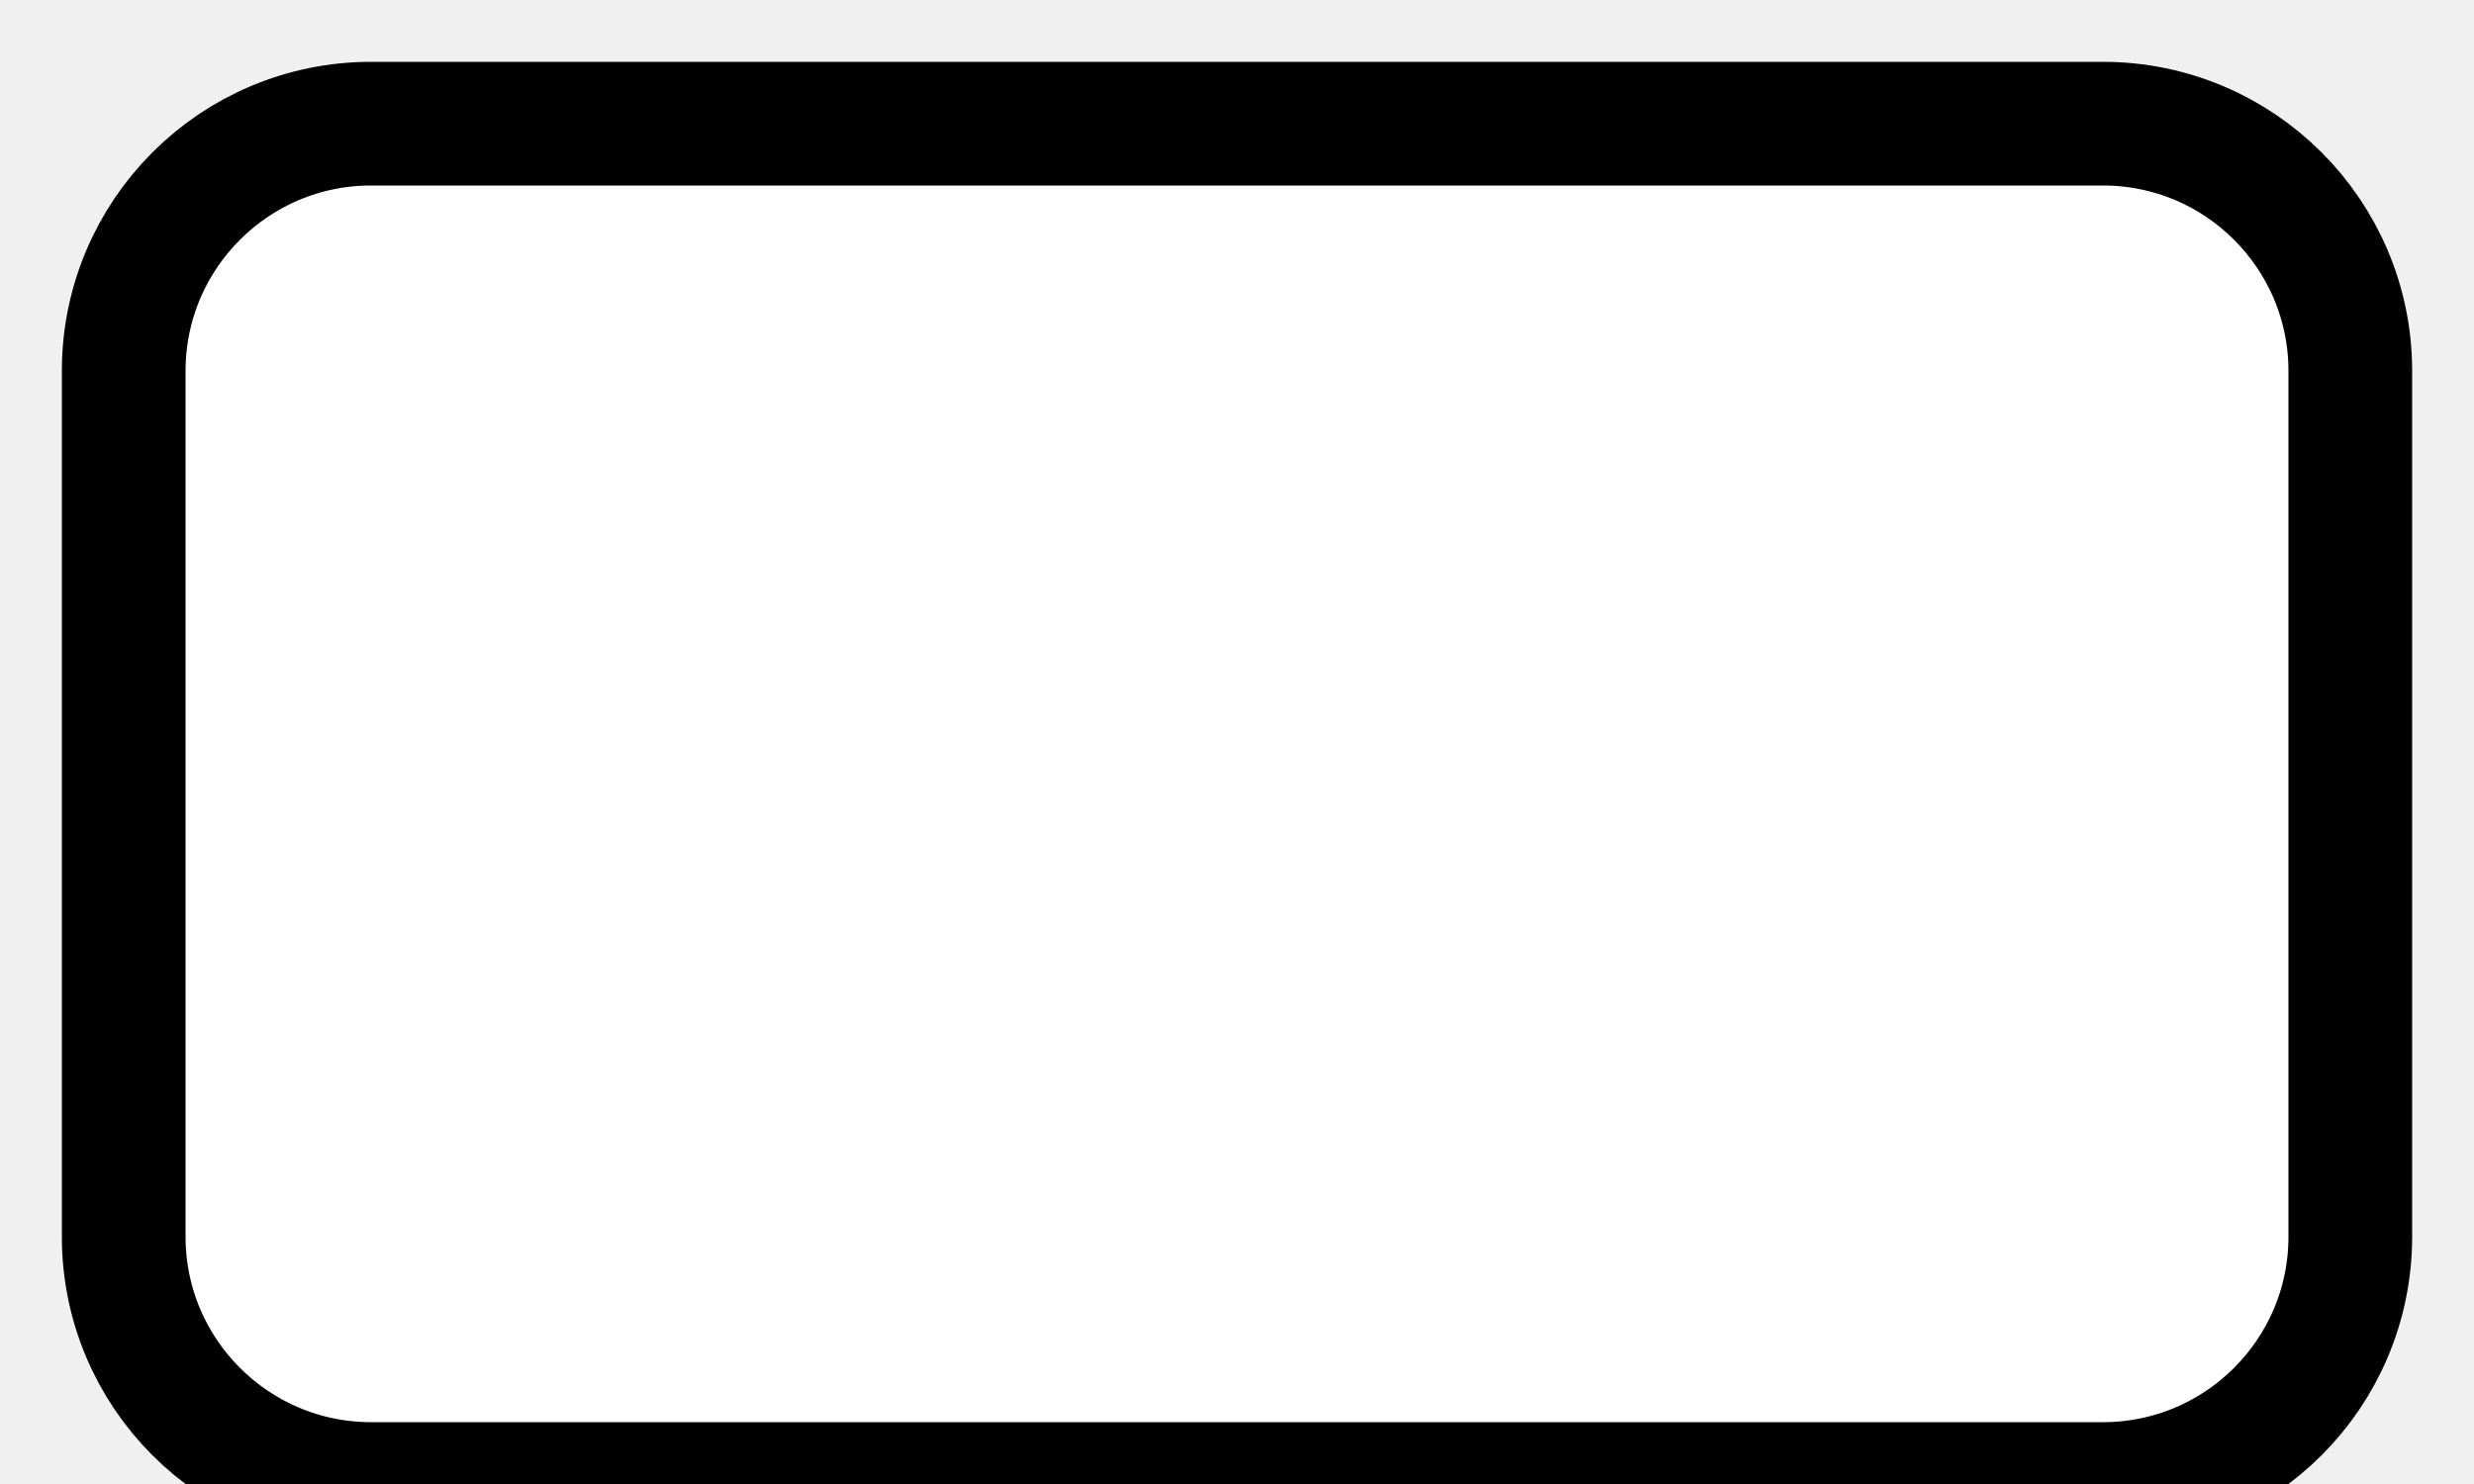
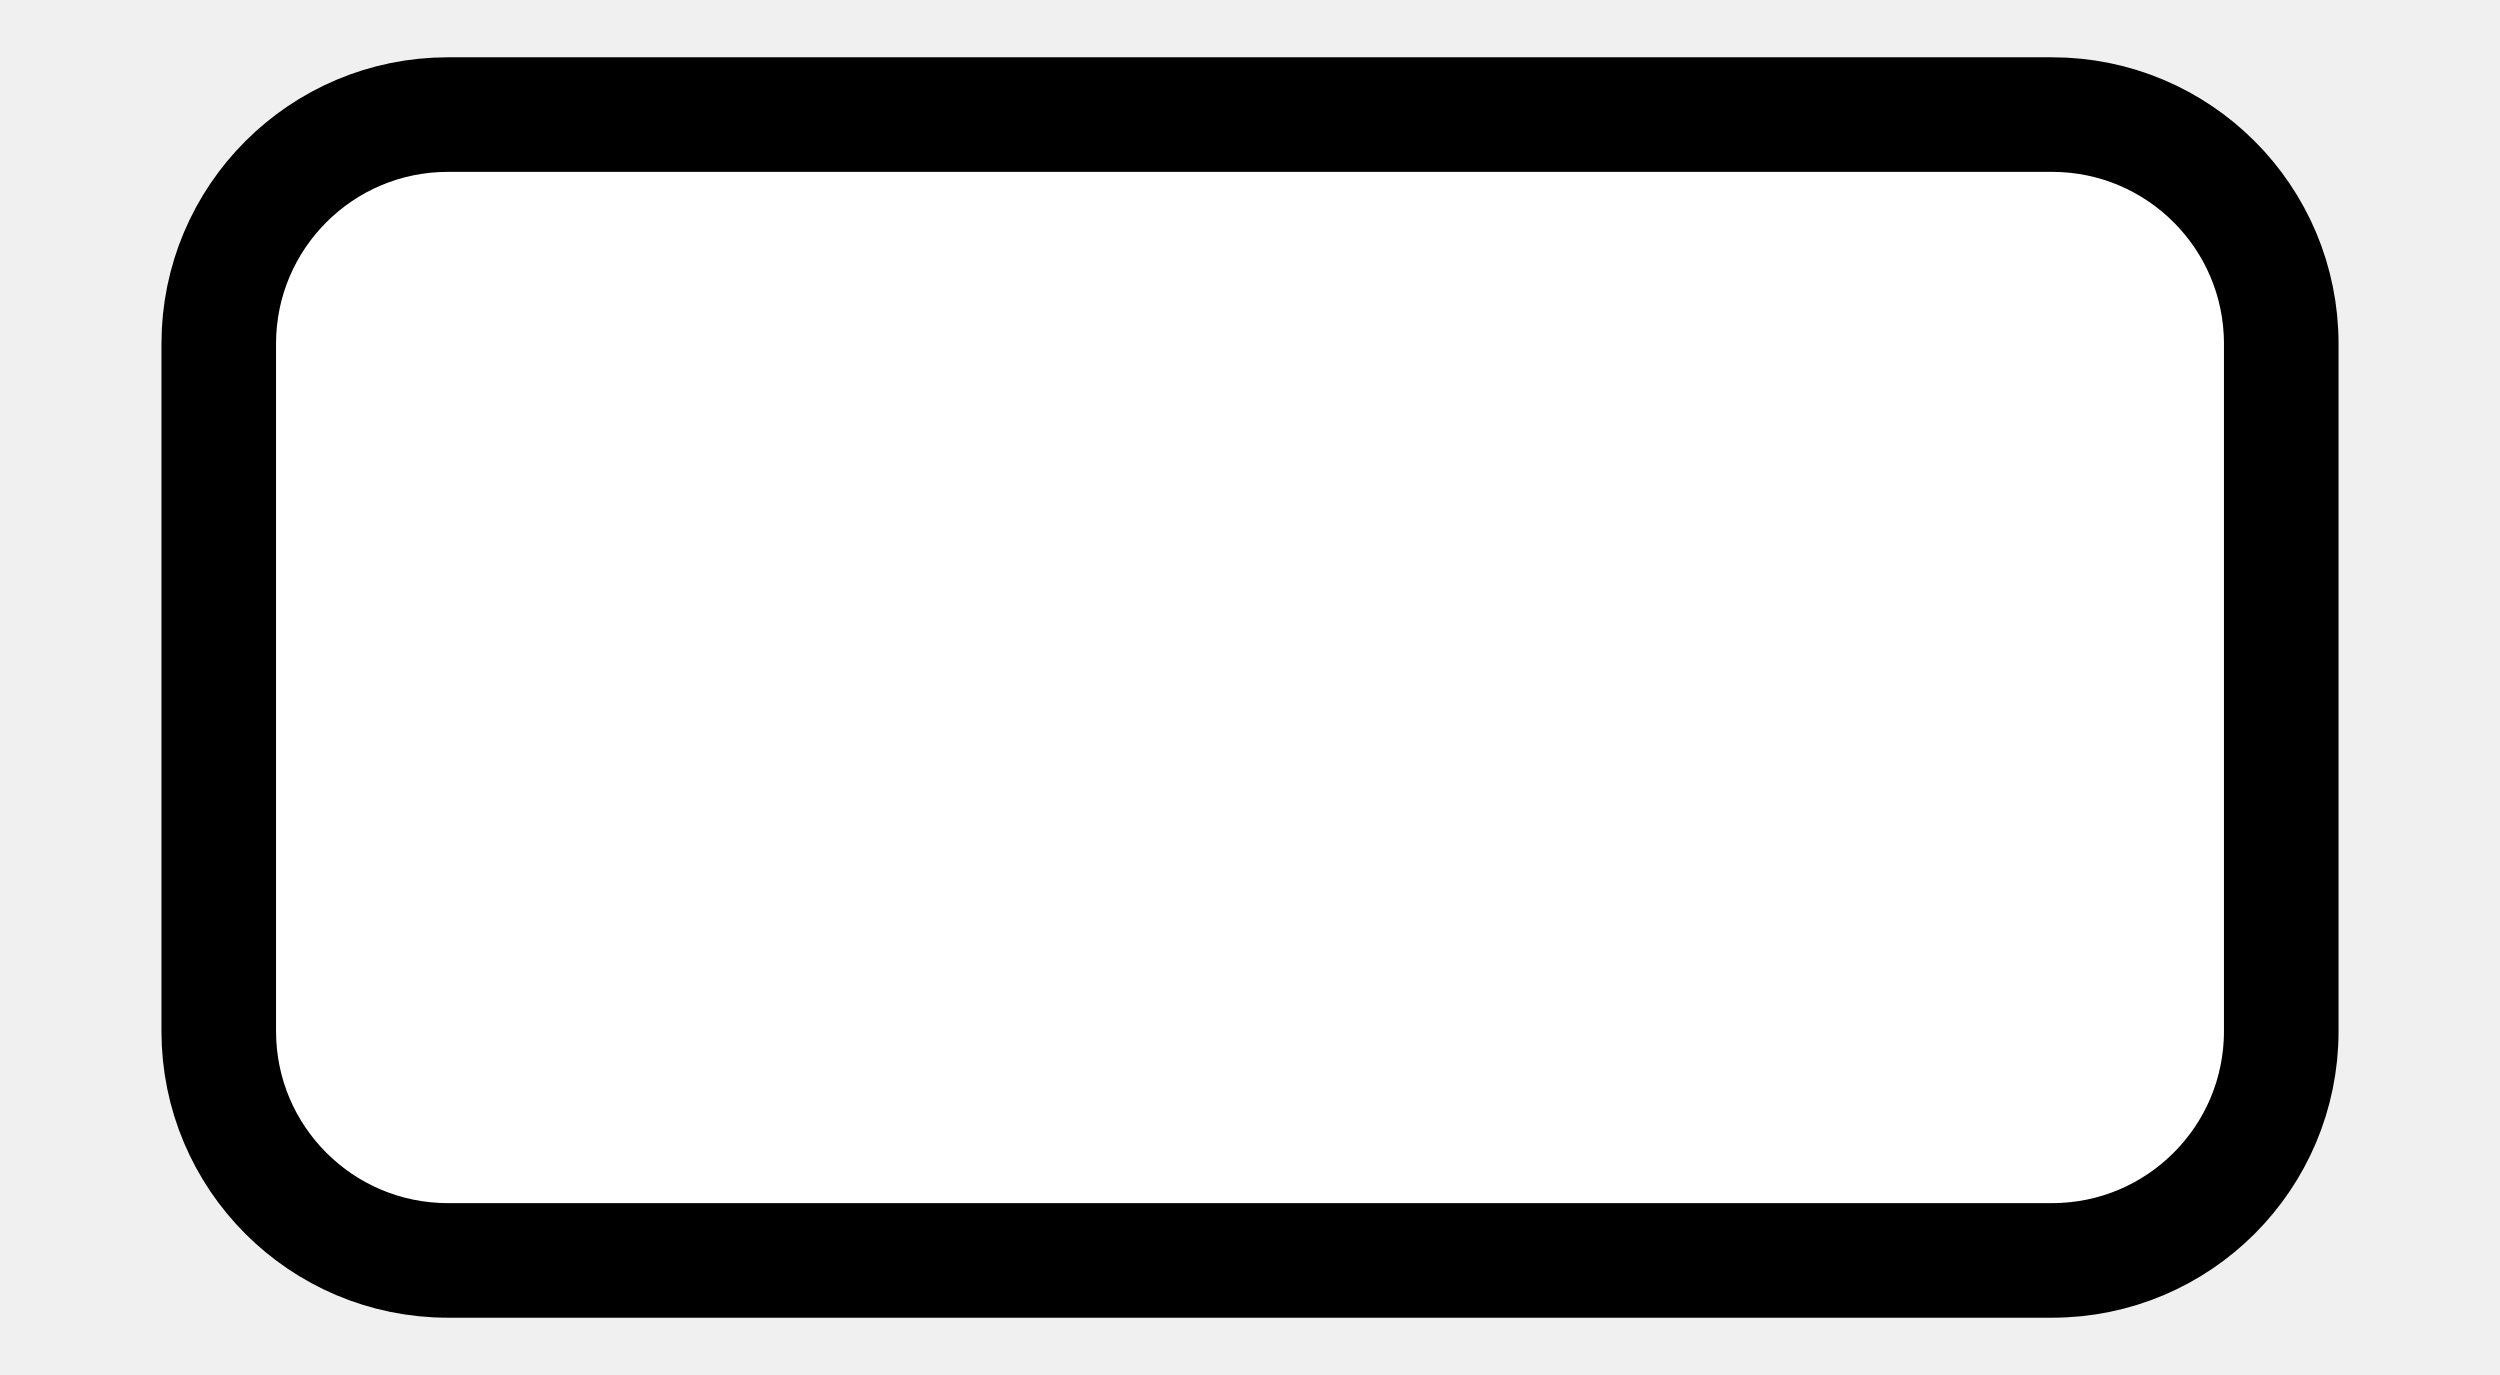
- <svg xmlns="http://www.w3.org/2000/svg" width="20" height="12" viewBox="0 0 20 12">
-   <rect x="1" y="1" width="18" height="11" rx="2" ry="2" fill="#fff" stroke="#000" stroke-width="1" />
+ <svg xmlns="http://www.w3.org/2000/svg" width="20" height="11" viewBox="0 0 20 12">
+   <rect x="1" y="1" width="18" height="10" rx="2" ry="2" fill="#fff" stroke="#000" stroke-width="1" />
</svg>
